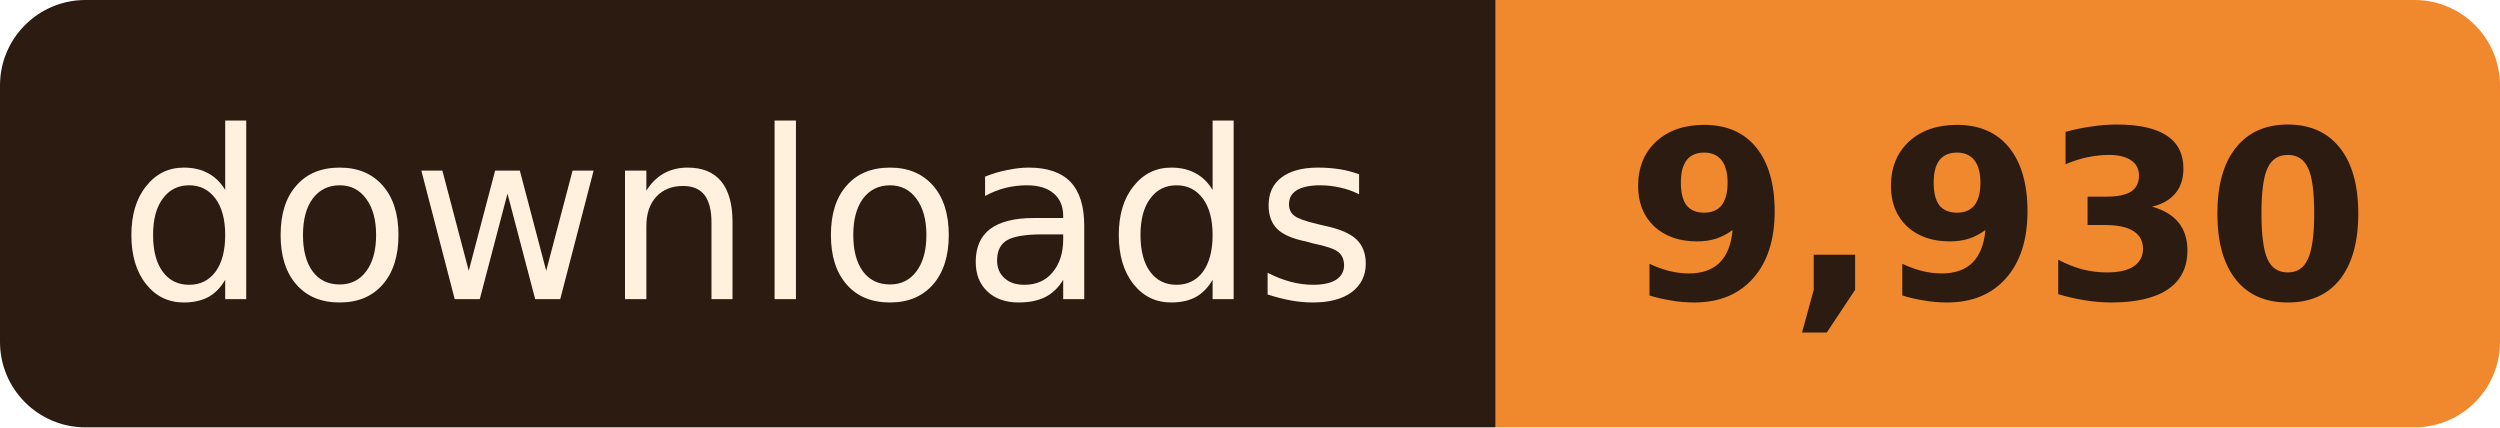
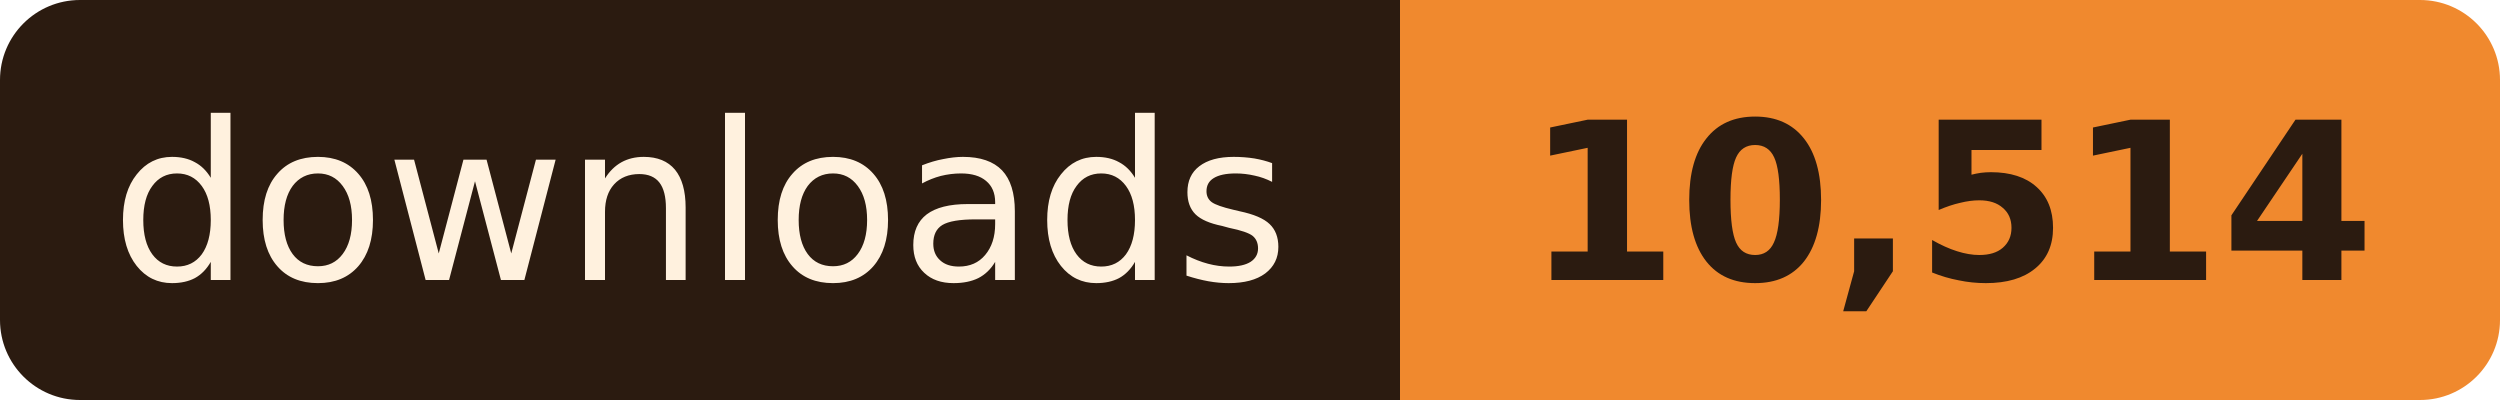
- <svg xmlns="http://www.w3.org/2000/svg" width="117" height="20" role="img" aria-label="downloads: 9,930">
+ <svg xmlns="http://www.w3.org/2000/svg" width="125" height="20" role="img" aria-label="downloads: 10,514">
  <clipPath id="r">
-     <rect width="117" height="20" rx="4" />
+     <rect width="125" height="20" rx="4" />
  </clipPath>
  <g clip-path="url(#r)">
    <rect width="70" height="20" fill="#2B1B10" />
-     <rect x="70" width="47" height="20" fill="#F0892E" />
+     <rect x="70" width="55" height="20" fill="#F0892E" />
  </g>
  <g font-family="Verdana, Geneva, 'DejaVu Sans', sans-serif" font-size="11" text-anchor="middle">
    <text x="35.0" y="14" fill="#FFF1DE" textLength="58">downloads</text>
-     <text x="93.5" y="14" fill="#2B1B10" font-weight="bold" textLength="35">9,930</text>
+     <text x="97.5" y="14" fill="#2B1B10" font-weight="bold" textLength="43">10,514</text>
  </g>
</svg>
